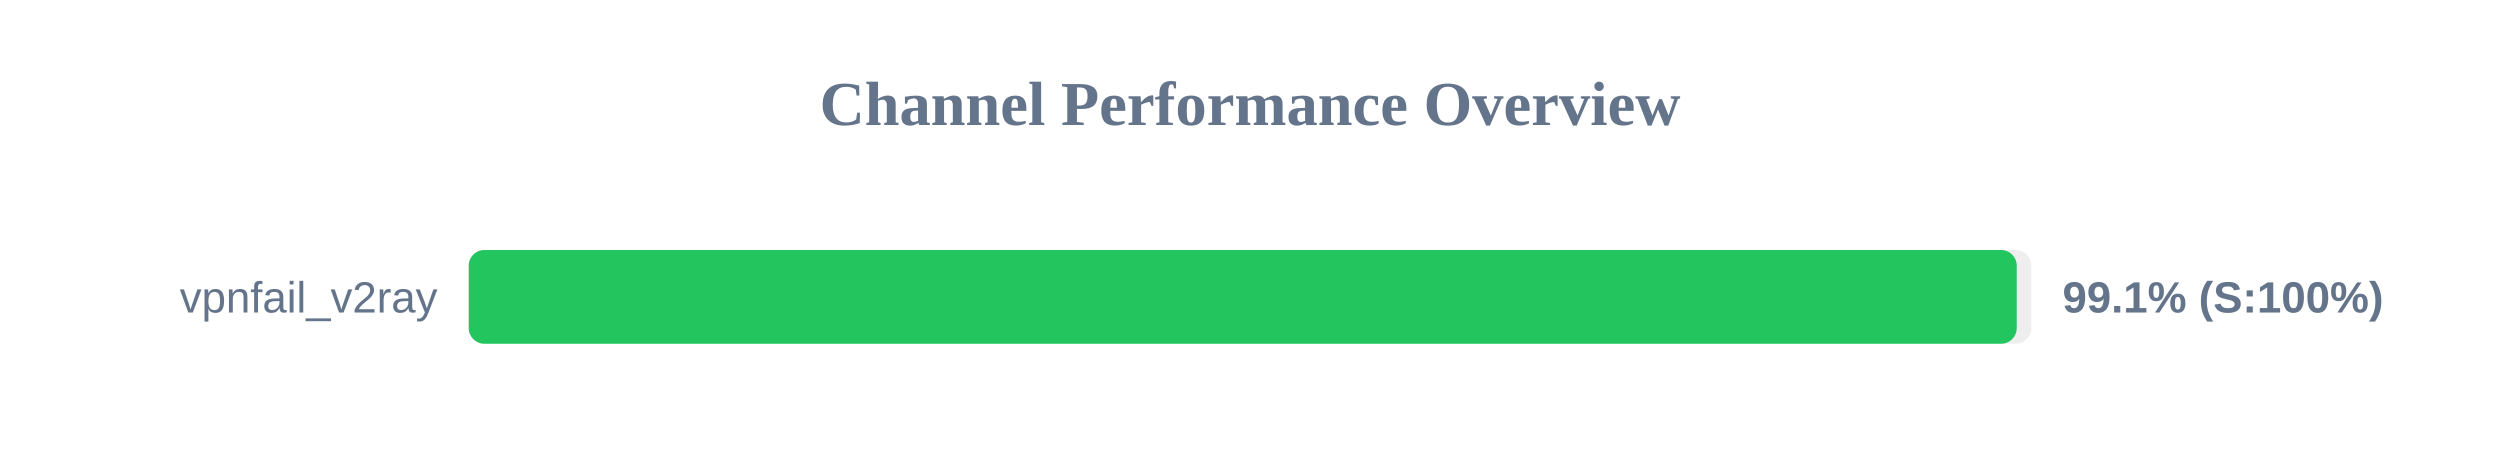
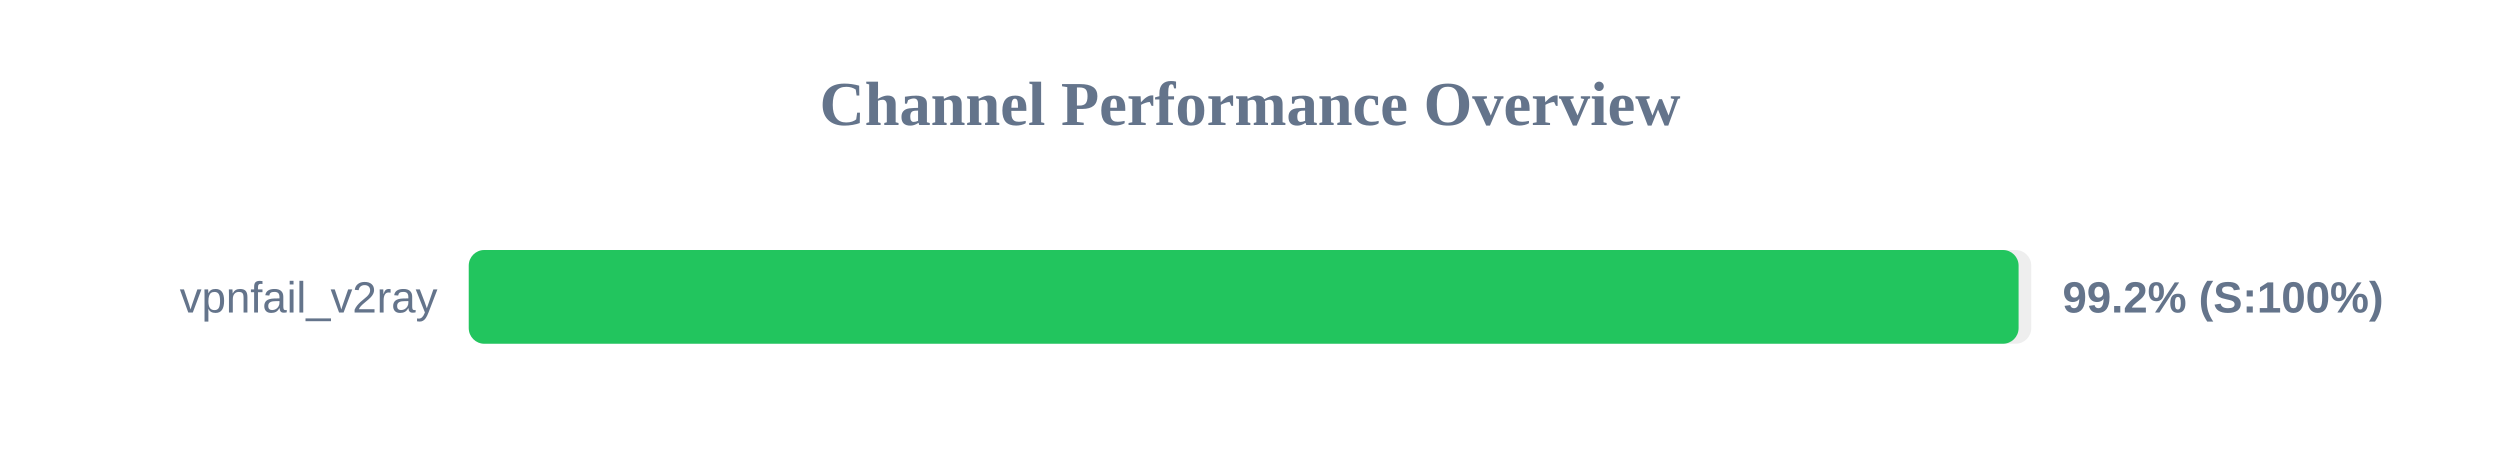
<svg xmlns="http://www.w3.org/2000/svg" width="800" height="150" version="1.1">
  <style>
        .row { font: 14px Arial; fill: #64748b; }
        .score { font: bold 14px Arial; fill: #64748b; }
    </style>
  <text x="400" y="40" text-anchor="middle" font-size="20px" font-weight="bold" fill="#64748b">Channel Performance Overview</text>
  <rect x="150" y="80" width="500" height="30" fill="#eee" rx="5" />
-   <rect x="150" y="80" width="495.35" height="30" fill="#22c55e" rx="5" />
+   <rect x="150" y="80" width="495.95" height="30" fill="#22c55e" rx="5" />
  <text x="140" y="100" text-anchor="end" class="row">vpnfail_v2ray</text>
-   <text x="660" y="100" text-anchor="start" class="score">99.1% (S:100%)</text>
+   <text x="660" y="100" text-anchor="start" class="score">99.2% (S:100%)</text>
</svg>
